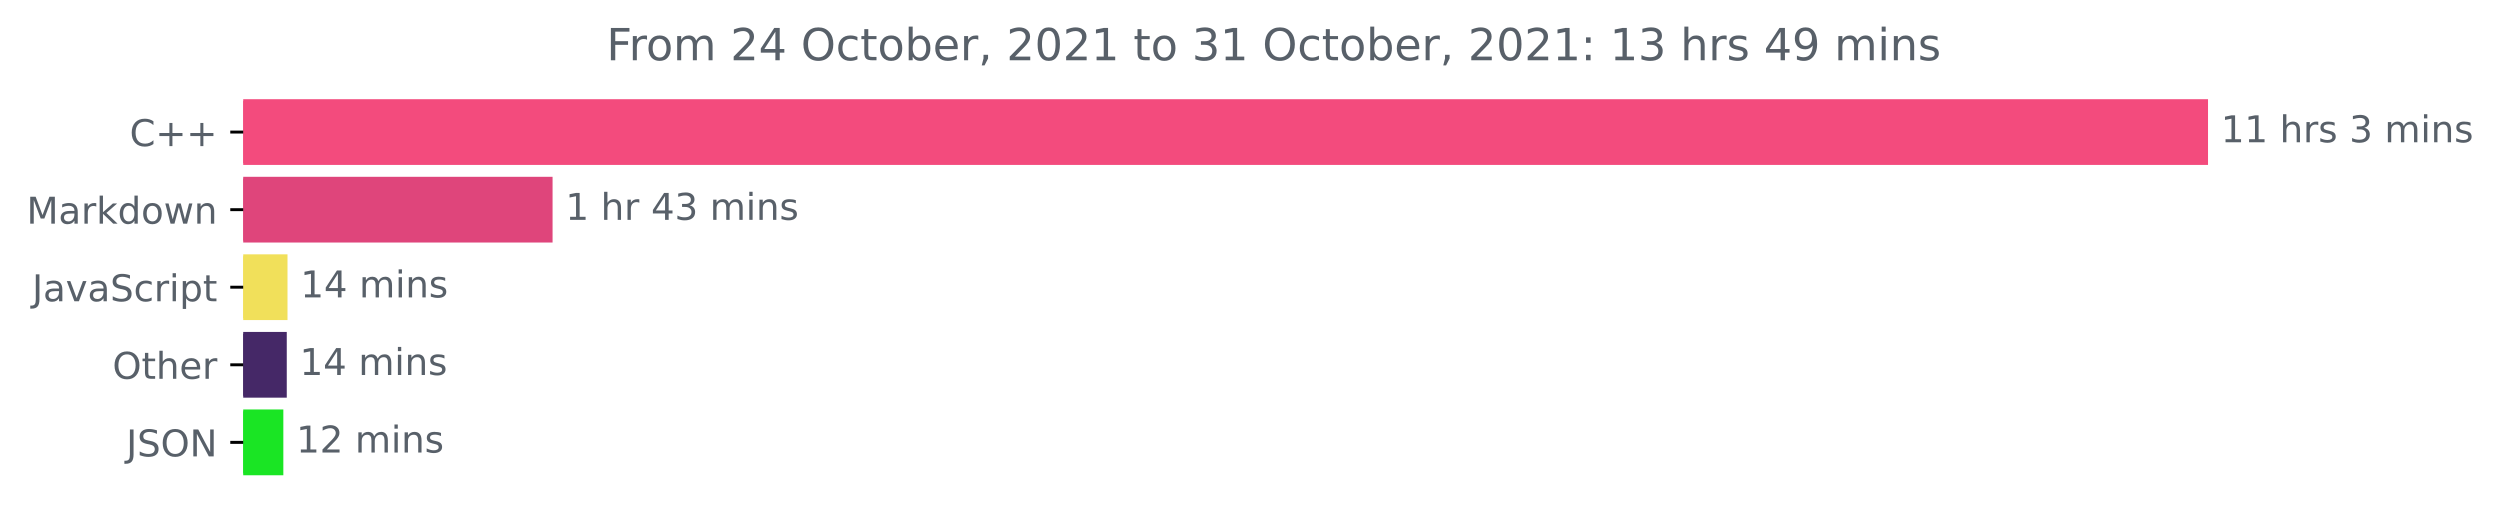
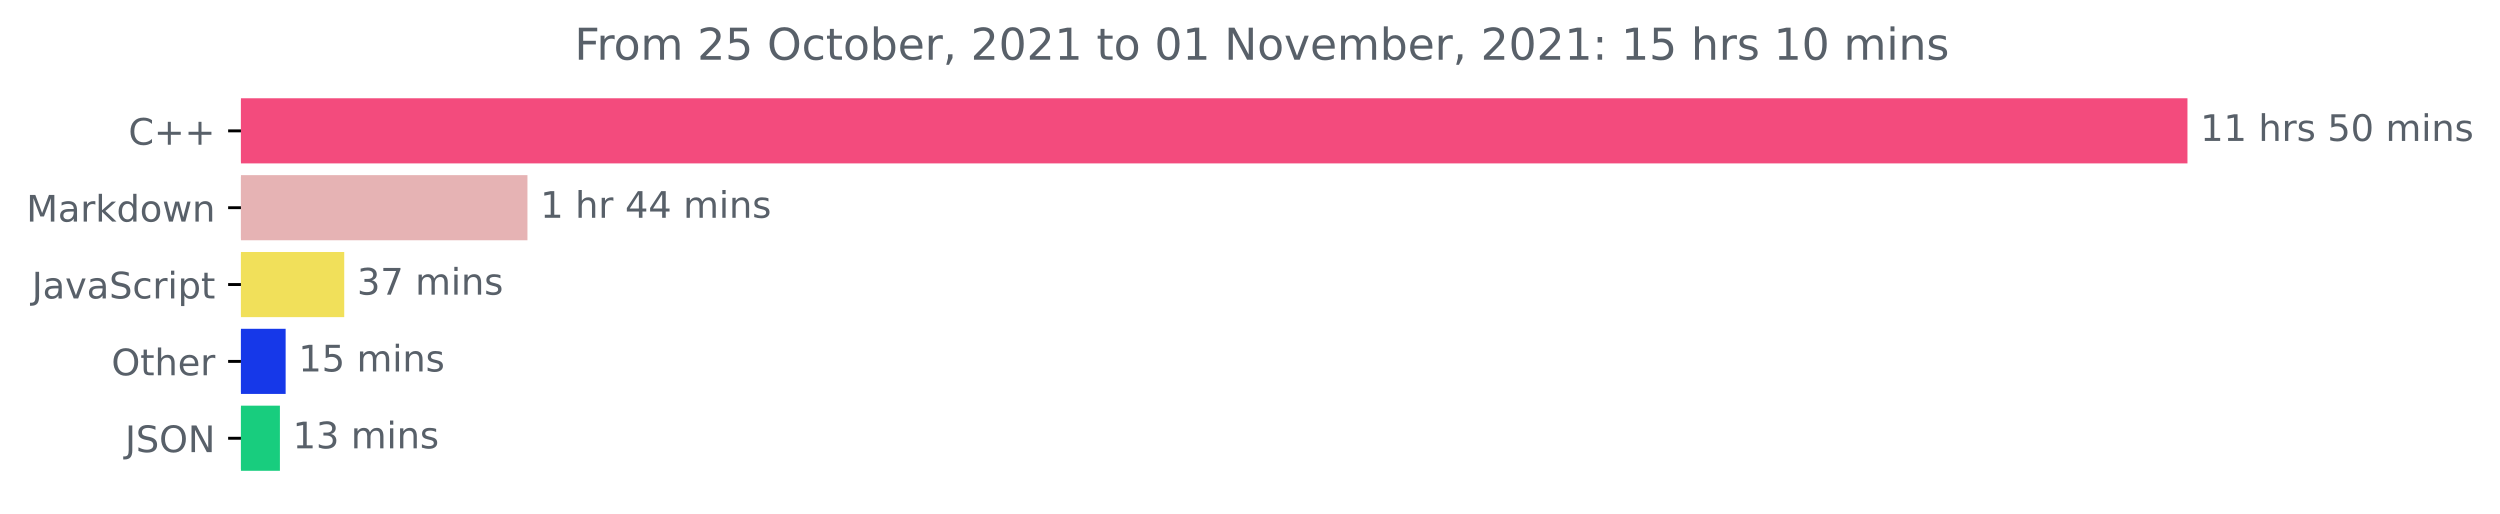
- <svg xmlns="http://www.w3.org/2000/svg" xmlns:xlink="http://www.w3.org/1999/xlink" height="140.398pt" version="1.1" viewBox="0 0 676.815 140.398" width="676.815pt">
+ <svg xmlns="http://www.w3.org/2000/svg" xmlns:xlink="http://www.w3.org/1999/xlink" height="140.398pt" version="1.1" viewBox="0 0 683.177 140.398" width="683.177pt">
  <defs>
    <style type="text/css">*{stroke-linecap:butt;stroke-linejoin:round;}</style>
  </defs>
  <g id="figure_1">
    <g id="patch_1">
-       <path d="M 0 140.398  L 676.815 140.398  L 676.815 0  L 0 0  z " style="fill:none;" />
+       <path d="M 0 140.398  L 683.177 140.398  L 683.177 0  L 0 0  z " style="fill:none;" />
    </g>
    <g id="axes_1">
      <g id="patch_2">
-         <path clip-path="url(#p6f90e8950d)" d="M 65.841 27.358  L 597.269 27.358  L 597.269 44.158  L 65.841 44.158  z " style="fill:#f34b7d;stroke:#f34b7d;stroke-linejoin:miter;" />
+         <path clip-path="url(#pd667448c7b)" d="M 65.841 27.358  L 597.269 27.358  L 597.269 44.158  L 65.841 44.158  z " style="fill:#f34b7d;stroke:#f34b7d;stroke-linejoin:miter;" />
      </g>
      <g id="patch_3">
-         <path clip-path="url(#p6f90e8950d)" d="M 65.841 48.358  L 149.096 48.358  L 149.096 65.158  L 65.841 65.158  z " style="fill:#df457b;stroke:#df457b;stroke-linejoin:miter;" />
+         <path clip-path="url(#pd667448c7b)" d="M 65.841 48.358  L 143.637 48.358  L 143.637 65.158  L 65.841 65.158  z " style="fill:#e6b3b4;stroke:#e6b3b4;stroke-linejoin:miter;" />
      </g>
      <g id="patch_4">
-         <path clip-path="url(#p6f90e8950d)" d="M 65.841 69.358  L 77.336 69.358  L 77.336 86.158  L 65.841 86.158  z " style="fill:#f1e05a;stroke:#f1e05a;stroke-linejoin:miter;" />
+         <path clip-path="url(#pd667448c7b)" d="M 65.841 69.358  L 93.567 69.358  L 93.567 86.158  L 65.841 86.158  z " style="fill:#f1e05a;stroke:#f1e05a;stroke-linejoin:miter;" />
      </g>
      <g id="patch_5">
-         <path clip-path="url(#p6f90e8950d)" d="M 65.841 90.358  L 77.136 90.358  L 77.136 107.158  L 65.841 107.158  z " style="fill:#452867;stroke:#452867;stroke-linejoin:miter;" />
+         <path clip-path="url(#pd667448c7b)" d="M 65.841 90.358  L 77.558 90.358  L 77.558 107.158  L 65.841 107.158  z " style="fill:#1638e9;stroke:#1638e9;stroke-linejoin:miter;" />
      </g>
      <g id="patch_6">
-         <path clip-path="url(#p6f90e8950d)" d="M 65.841 111.358  L 76.206 111.358  L 76.206 128.158  L 65.841 128.158  z " style="fill:#1ae524;stroke:#1ae524;stroke-linejoin:miter;" />
+         <path clip-path="url(#pd667448c7b)" d="M 65.841 111.358  L 75.991 111.358  L 75.991 128.158  L 65.841 128.158  z " style="fill:#18cd7e;stroke:#18cd7e;stroke-linejoin:miter;" />
      </g>
      <g id="matplotlib.axis_1" />
      <g id="matplotlib.axis_2">
        <g id="ytick_1">
          <g id="line2d_1">
            <defs>
-               <path d="M 0 0  L -3.5 0  " id="m8512bfc671" style="stroke:#000000;stroke-width:0.8;" />
+               <path d="M 0 0  L -3.5 0  " id="me24fad1dbc" style="stroke:#000000;stroke-width:0.8;" />
            </defs>
            <g>
-               <use style="stroke:#000000;stroke-width:0.8;" x="65.841" xlink:href="#m8512bfc671" y="35.758" />
+               <use style="stroke:#000000;stroke-width:0.8;" x="65.841" xlink:href="#me24fad1dbc" y="35.758" />
            </g>
          </g>
          <g id="text_1">
            <g style="fill:#586069;" transform="translate(35.09844 39.55734)scale(0.1 -0.1)">
              <defs>
                <path d="M 4122 4306  L 4122 3641  Q 3803 3938 3442 4084  Q 3081 4231 2675 4231  Q 1875 4231 1450 3742  Q 1025 3253 1025 2328  Q 1025 1406 1450 917  Q 1875 428 2675 428  Q 3081 428 3442 575  Q 3803 722 4122 1019  L 4122 359  Q 3791 134 3420 21  Q 3050 -91 2638 -91  Q 1578 -91 968 557  Q 359 1206 359 2328  Q 359 3453 968 4101  Q 1578 4750 2638 4750  Q 3056 4750 3426 4639  Q 3797 4528 4122 4306  z " id="DejaVuSans-43" transform="scale(0.015625)" />
                <path d="M 2944 4013  L 2944 2272  L 4684 2272  L 4684 1741  L 2944 1741  L 2944 0  L 2419 0  L 2419 1741  L 678 1741  L 678 2272  L 2419 2272  L 2419 4013  L 2944 4013  z " id="DejaVuSans-2b" transform="scale(0.015625)" />
              </defs>
              <use xlink:href="#DejaVuSans-43" />
              <use x="69.824" xlink:href="#DejaVuSans-2b" />
              <use x="153.613" xlink:href="#DejaVuSans-2b" />
            </g>
          </g>
        </g>
        <g id="ytick_2">
          <g id="line2d_2">
            <g>
-               <use style="stroke:#000000;stroke-width:0.8;" x="65.841" xlink:href="#m8512bfc671" y="56.758" />
+               <use style="stroke:#000000;stroke-width:0.8;" x="65.841" xlink:href="#me24fad1dbc" y="56.758" />
            </g>
          </g>
          <g id="text_2">
            <g style="fill:#586069;" transform="translate(7.2 60.55734)scale(0.1 -0.1)">
              <defs>
                <path d="M 628 4666  L 1569 4666  L 2759 1491  L 3956 4666  L 4897 4666  L 4897 0  L 4281 0  L 4281 4097  L 3078 897  L 2444 897  L 1241 4097  L 1241 0  L 628 0  L 628 4666  z " id="DejaVuSans-4d" transform="scale(0.015625)" />
                <path d="M 2194 1759  Q 1497 1759 1228 1600  Q 959 1441 959 1056  Q 959 750 1161 570  Q 1363 391 1709 391  Q 2188 391 2477 730  Q 2766 1069 2766 1631  L 2766 1759  L 2194 1759  z M 3341 1997  L 3341 0  L 2766 0  L 2766 531  Q 2569 213 2275 61  Q 1981 -91 1556 -91  Q 1019 -91 701 211  Q 384 513 384 1019  Q 384 1609 779 1909  Q 1175 2209 1959 2209  L 2766 2209  L 2766 2266  Q 2766 2663 2505 2880  Q 2244 3097 1772 3097  Q 1472 3097 1187 3025  Q 903 2953 641 2809  L 641 3341  Q 956 3463 1253 3523  Q 1550 3584 1831 3584  Q 2591 3584 2966 3190  Q 3341 2797 3341 1997  z " id="DejaVuSans-61" transform="scale(0.015625)" />
                <path d="M 2631 2963  Q 2534 3019 2420 3045  Q 2306 3072 2169 3072  Q 1681 3072 1420 2755  Q 1159 2438 1159 1844  L 1159 0  L 581 0  L 581 3500  L 1159 3500  L 1159 2956  Q 1341 3275 1631 3429  Q 1922 3584 2338 3584  Q 2397 3584 2469 3576  Q 2541 3569 2628 3553  L 2631 2963  z " id="DejaVuSans-72" transform="scale(0.015625)" />
                <path d="M 581 4863  L 1159 4863  L 1159 1991  L 2875 3500  L 3609 3500  L 1753 1863  L 3688 0  L 2938 0  L 1159 1709  L 1159 0  L 581 0  L 581 4863  z " id="DejaVuSans-6b" transform="scale(0.015625)" />
                <path d="M 2906 2969  L 2906 4863  L 3481 4863  L 3481 0  L 2906 0  L 2906 525  Q 2725 213 2448 61  Q 2172 -91 1784 -91  Q 1150 -91 751 415  Q 353 922 353 1747  Q 353 2572 751 3078  Q 1150 3584 1784 3584  Q 2172 3584 2448 3432  Q 2725 3281 2906 2969  z M 947 1747  Q 947 1113 1208 752  Q 1469 391 1925 391  Q 2381 391 2643 752  Q 2906 1113 2906 1747  Q 2906 2381 2643 2742  Q 2381 3103 1925 3103  Q 1469 3103 1208 2742  Q 947 2381 947 1747  z " id="DejaVuSans-64" transform="scale(0.015625)" />
                <path d="M 1959 3097  Q 1497 3097 1228 2736  Q 959 2375 959 1747  Q 959 1119 1226 758  Q 1494 397 1959 397  Q 2419 397 2687 759  Q 2956 1122 2956 1747  Q 2956 2369 2687 2733  Q 2419 3097 1959 3097  z M 1959 3584  Q 2709 3584 3137 3096  Q 3566 2609 3566 1747  Q 3566 888 3137 398  Q 2709 -91 1959 -91  Q 1206 -91 779 398  Q 353 888 353 1747  Q 353 2609 779 3096  Q 1206 3584 1959 3584  z " id="DejaVuSans-6f" transform="scale(0.015625)" />
                <path d="M 269 3500  L 844 3500  L 1563 769  L 2278 3500  L 2956 3500  L 3675 769  L 4391 3500  L 4966 3500  L 4050 0  L 3372 0  L 2619 2869  L 1863 0  L 1184 0  L 269 3500  z " id="DejaVuSans-77" transform="scale(0.015625)" />
                <path d="M 3513 2113  L 3513 0  L 2938 0  L 2938 2094  Q 2938 2591 2744 2837  Q 2550 3084 2163 3084  Q 1697 3084 1428 2787  Q 1159 2491 1159 1978  L 1159 0  L 581 0  L 581 3500  L 1159 3500  L 1159 2956  Q 1366 3272 1645 3428  Q 1925 3584 2291 3584  Q 2894 3584 3203 3211  Q 3513 2838 3513 2113  z " id="DejaVuSans-6e" transform="scale(0.015625)" />
              </defs>
              <use xlink:href="#DejaVuSans-4d" />
              <use x="86.279" xlink:href="#DejaVuSans-61" />
              <use x="147.559" xlink:href="#DejaVuSans-72" />
              <use x="188.672" xlink:href="#DejaVuSans-6b" />
              <use x="246.582" xlink:href="#DejaVuSans-64" />
              <use x="310.059" xlink:href="#DejaVuSans-6f" />
              <use x="371.24" xlink:href="#DejaVuSans-77" />
              <use x="453.027" xlink:href="#DejaVuSans-6e" />
            </g>
          </g>
        </g>
        <g id="ytick_3">
          <g id="line2d_3">
            <g>
-               <use style="stroke:#000000;stroke-width:0.8;" x="65.841" xlink:href="#m8512bfc671" y="77.758" />
+               <use style="stroke:#000000;stroke-width:0.8;" x="65.841" xlink:href="#me24fad1dbc" y="77.758" />
            </g>
          </g>
          <g id="text_3">
            <g style="fill:#586069;" transform="translate(8.710938 81.55734)scale(0.1 -0.1)">
              <defs>
                <path d="M 628 4666  L 1259 4666  L 1259 325  Q 1259 -519 939 -900  Q 619 -1281 -91 -1281  L -331 -1281  L -331 -750  L -134 -750  Q 284 -750 456 -515  Q 628 -281 628 325  L 628 4666  z " id="DejaVuSans-4a" transform="scale(0.015625)" />
                <path d="M 191 3500  L 800 3500  L 1894 563  L 2988 3500  L 3597 3500  L 2284 0  L 1503 0  L 191 3500  z " id="DejaVuSans-76" transform="scale(0.015625)" />
                <path d="M 3425 4513  L 3425 3897  Q 3066 4069 2747 4153  Q 2428 4238 2131 4238  Q 1616 4238 1336 4038  Q 1056 3838 1056 3469  Q 1056 3159 1242 3001  Q 1428 2844 1947 2747  L 2328 2669  Q 3034 2534 3370 2195  Q 3706 1856 3706 1288  Q 3706 609 3251 259  Q 2797 -91 1919 -91  Q 1588 -91 1214 -16  Q 841 59 441 206  L 441 856  Q 825 641 1194 531  Q 1563 422 1919 422  Q 2459 422 2753 634  Q 3047 847 3047 1241  Q 3047 1584 2836 1778  Q 2625 1972 2144 2069  L 1759 2144  Q 1053 2284 737 2584  Q 422 2884 422 3419  Q 422 4038 858 4394  Q 1294 4750 2059 4750  Q 2388 4750 2728 4690  Q 3069 4631 3425 4513  z " id="DejaVuSans-53" transform="scale(0.015625)" />
                <path d="M 3122 3366  L 3122 2828  Q 2878 2963 2633 3030  Q 2388 3097 2138 3097  Q 1578 3097 1268 2742  Q 959 2388 959 1747  Q 959 1106 1268 751  Q 1578 397 2138 397  Q 2388 397 2633 464  Q 2878 531 3122 666  L 3122 134  Q 2881 22 2623 -34  Q 2366 -91 2075 -91  Q 1284 -91 818 406  Q 353 903 353 1747  Q 353 2603 823 3093  Q 1294 3584 2113 3584  Q 2378 3584 2631 3529  Q 2884 3475 3122 3366  z " id="DejaVuSans-63" transform="scale(0.015625)" />
                <path d="M 603 3500  L 1178 3500  L 1178 0  L 603 0  L 603 3500  z M 603 4863  L 1178 4863  L 1178 4134  L 603 4134  L 603 4863  z " id="DejaVuSans-69" transform="scale(0.015625)" />
                <path d="M 1159 525  L 1159 -1331  L 581 -1331  L 581 3500  L 1159 3500  L 1159 2969  Q 1341 3281 1617 3432  Q 1894 3584 2278 3584  Q 2916 3584 3314 3078  Q 3713 2572 3713 1747  Q 3713 922 3314 415  Q 2916 -91 2278 -91  Q 1894 -91 1617 61  Q 1341 213 1159 525  z M 3116 1747  Q 3116 2381 2855 2742  Q 2594 3103 2138 3103  Q 1681 3103 1420 2742  Q 1159 2381 1159 1747  Q 1159 1113 1420 752  Q 1681 391 2138 391  Q 2594 391 2855 752  Q 3116 1113 3116 1747  z " id="DejaVuSans-70" transform="scale(0.015625)" />
                <path d="M 1172 4494  L 1172 3500  L 2356 3500  L 2356 3053  L 1172 3053  L 1172 1153  Q 1172 725 1289 603  Q 1406 481 1766 481  L 2356 481  L 2356 0  L 1766 0  Q 1100 0 847 248  Q 594 497 594 1153  L 594 3053  L 172 3053  L 172 3500  L 594 3500  L 594 4494  L 1172 4494  z " id="DejaVuSans-74" transform="scale(0.015625)" />
              </defs>
              <use xlink:href="#DejaVuSans-4a" />
              <use x="29.492" xlink:href="#DejaVuSans-61" />
              <use x="90.771" xlink:href="#DejaVuSans-76" />
              <use x="149.951" xlink:href="#DejaVuSans-61" />
              <use x="211.23" xlink:href="#DejaVuSans-53" />
              <use x="274.707" xlink:href="#DejaVuSans-63" />
              <use x="329.688" xlink:href="#DejaVuSans-72" />
              <use x="370.801" xlink:href="#DejaVuSans-69" />
              <use x="398.584" xlink:href="#DejaVuSans-70" />
              <use x="462.061" xlink:href="#DejaVuSans-74" />
            </g>
          </g>
        </g>
        <g id="ytick_4">
          <g id="line2d_4">
            <g>
-               <use style="stroke:#000000;stroke-width:0.8;" x="65.841" xlink:href="#m8512bfc671" y="98.758" />
+               <use style="stroke:#000000;stroke-width:0.8;" x="65.841" xlink:href="#me24fad1dbc" y="98.758" />
            </g>
          </g>
          <g id="text_4">
            <g style="fill:#586069;" transform="translate(30.44687 102.5573)scale(0.1 -0.1)">
              <defs>
                <path d="M 2522 4238  Q 1834 4238 1429 3725  Q 1025 3213 1025 2328  Q 1025 1447 1429 934  Q 1834 422 2522 422  Q 3209 422 3611 934  Q 4013 1447 4013 2328  Q 4013 3213 3611 3725  Q 3209 4238 2522 4238  z M 2522 4750  Q 3503 4750 4090 4092  Q 4678 3434 4678 2328  Q 4678 1225 4090 567  Q 3503 -91 2522 -91  Q 1538 -91 948 565  Q 359 1222 359 2328  Q 359 3434 948 4092  Q 1538 4750 2522 4750  z " id="DejaVuSans-4f" transform="scale(0.015625)" />
                <path d="M 3513 2113  L 3513 0  L 2938 0  L 2938 2094  Q 2938 2591 2744 2837  Q 2550 3084 2163 3084  Q 1697 3084 1428 2787  Q 1159 2491 1159 1978  L 1159 0  L 581 0  L 581 4863  L 1159 4863  L 1159 2956  Q 1366 3272 1645 3428  Q 1925 3584 2291 3584  Q 2894 3584 3203 3211  Q 3513 2838 3513 2113  z " id="DejaVuSans-68" transform="scale(0.015625)" />
                <path d="M 3597 1894  L 3597 1613  L 953 1613  Q 991 1019 1311 708  Q 1631 397 2203 397  Q 2534 397 2845 478  Q 3156 559 3463 722  L 3463 178  Q 3153 47 2828 -22  Q 2503 -91 2169 -91  Q 1331 -91 842 396  Q 353 884 353 1716  Q 353 2575 817 3079  Q 1281 3584 2069 3584  Q 2775 3584 3186 3129  Q 3597 2675 3597 1894  z M 3022 2063  Q 3016 2534 2758 2815  Q 2500 3097 2075 3097  Q 1594 3097 1305 2825  Q 1016 2553 972 2059  L 3022 2063  z " id="DejaVuSans-65" transform="scale(0.015625)" />
              </defs>
              <use xlink:href="#DejaVuSans-4f" />
              <use x="78.711" xlink:href="#DejaVuSans-74" />
              <use x="117.92" xlink:href="#DejaVuSans-68" />
              <use x="181.299" xlink:href="#DejaVuSans-65" />
              <use x="242.822" xlink:href="#DejaVuSans-72" />
            </g>
          </g>
        </g>
        <g id="ytick_5">
          <g id="line2d_5">
            <g>
-               <use style="stroke:#000000;stroke-width:0.8;" x="65.841" xlink:href="#m8512bfc671" y="119.758" />
+               <use style="stroke:#000000;stroke-width:0.8;" x="65.841" xlink:href="#me24fad1dbc" y="119.758" />
            </g>
          </g>
          <g id="text_5">
            <g style="fill:#586069;" transform="translate(34.18906 123.5573)scale(0.1 -0.1)">
              <defs>
                <path d="M 628 4666  L 1478 4666  L 3547 763  L 3547 4666  L 4159 4666  L 4159 0  L 3309 0  L 1241 3903  L 1241 0  L 628 0  L 628 4666  z " id="DejaVuSans-4e" transform="scale(0.015625)" />
              </defs>
              <use xlink:href="#DejaVuSans-4a" />
              <use x="29.492" xlink:href="#DejaVuSans-53" />
              <use x="92.969" xlink:href="#DejaVuSans-4f" />
              <use x="171.68" xlink:href="#DejaVuSans-4e" />
            </g>
          </g>
        </g>
      </g>
      <g id="text_6">
        <g style="fill:#586069;" transform="translate(601.2692 38.5175)scale(0.1 -0.1)">
          <defs>
            <path d="M 794 531  L 1825 531  L 1825 4091  L 703 3866  L 703 4441  L 1819 4666  L 2450 4666  L 2450 531  L 3481 531  L 3481 0  L 794 0  L 794 531  z " id="DejaVuSans-31" transform="scale(0.015625)" />
            <path id="DejaVuSans-20" transform="scale(0.015625)" />
            <path d="M 2834 3397  L 2834 2853  Q 2591 2978 2328 3040  Q 2066 3103 1784 3103  Q 1356 3103 1142 2972  Q 928 2841 928 2578  Q 928 2378 1081 2264  Q 1234 2150 1697 2047  L 1894 2003  Q 2506 1872 2764 1633  Q 3022 1394 3022 966  Q 3022 478 2636 193  Q 2250 -91 1575 -91  Q 1294 -91 989 -36  Q 684 19 347 128  L 347 722  Q 666 556 975 473  Q 1284 391 1588 391  Q 1994 391 2212 530  Q 2431 669 2431 922  Q 2431 1156 2273 1281  Q 2116 1406 1581 1522  L 1381 1569  Q 847 1681 609 1914  Q 372 2147 372 2553  Q 372 3047 722 3315  Q 1072 3584 1716 3584  Q 2034 3584 2315 3537  Q 2597 3491 2834 3397  z " id="DejaVuSans-73" transform="scale(0.015625)" />
-             <path d="M 2597 2516  Q 3050 2419 3304 2112  Q 3559 1806 3559 1356  Q 3559 666 3084 287  Q 2609 -91 1734 -91  Q 1441 -91 1130 -33  Q 819 25 488 141  L 488 750  Q 750 597 1062 519  Q 1375 441 1716 441  Q 2309 441 2620 675  Q 2931 909 2931 1356  Q 2931 1769 2642 2001  Q 2353 2234 1838 2234  L 1294 2234  L 1294 2753  L 1863 2753  Q 2328 2753 2575 2939  Q 2822 3125 2822 3475  Q 2822 3834 2567 4026  Q 2313 4219 1838 4219  Q 1578 4219 1281 4162  Q 984 4106 628 3988  L 628 4550  Q 988 4650 1302 4700  Q 1616 4750 1894 4750  Q 2613 4750 3031 4423  Q 3450 4097 3450 3541  Q 3450 3153 3228 2886  Q 3006 2619 2597 2516  z " id="DejaVuSans-33" transform="scale(0.015625)" />
+             <path d="M 691 4666  L 3169 4666  L 3169 4134  L 1269 4134  L 1269 2991  Q 1406 3038 1543 3061  Q 1681 3084 1819 3084  Q 2600 3084 3056 2656  Q 3513 2228 3513 1497  Q 3513 744 3044 326  Q 2575 -91 1722 -91  Q 1428 -91 1123 -41  Q 819 9 494 109  L 494 744  Q 775 591 1075 516  Q 1375 441 1709 441  Q 2250 441 2565 725  Q 2881 1009 2881 1497  Q 2881 1984 2565 2268  Q 2250 2553 1709 2553  Q 1456 2553 1204 2497  Q 953 2441 691 2322  L 691 4666  z " id="DejaVuSans-35" transform="scale(0.015625)" />
+             <path d="M 2034 4250  Q 1547 4250 1301 3770  Q 1056 3291 1056 2328  Q 1056 1369 1301 889  Q 1547 409 2034 409  Q 2525 409 2770 889  Q 3016 1369 3016 2328  Q 3016 3291 2770 3770  Q 2525 4250 2034 4250  z M 2034 4750  Q 2819 4750 3233 4129  Q 3647 3509 3647 2328  Q 3647 1150 3233 529  Q 2819 -91 2034 -91  Q 1250 -91 836 529  Q 422 1150 422 2328  Q 422 3509 836 4129  Q 1250 4750 2034 4750  z " id="DejaVuSans-30" transform="scale(0.015625)" />
            <path d="M 3328 2828  Q 3544 3216 3844 3400  Q 4144 3584 4550 3584  Q 5097 3584 5394 3201  Q 5691 2819 5691 2113  L 5691 0  L 5113 0  L 5113 2094  Q 5113 2597 4934 2840  Q 4756 3084 4391 3084  Q 3944 3084 3684 2787  Q 3425 2491 3425 1978  L 3425 0  L 2847 0  L 2847 2094  Q 2847 2600 2669 2842  Q 2491 3084 2119 3084  Q 1678 3084 1418 2786  Q 1159 2488 1159 1978  L 1159 0  L 581 0  L 581 3500  L 1159 3500  L 1159 2956  Q 1356 3278 1631 3431  Q 1906 3584 2284 3584  Q 2666 3584 2933 3390  Q 3200 3197 3328 2828  z " id="DejaVuSans-6d" transform="scale(0.015625)" />
          </defs>
          <use xlink:href="#DejaVuSans-31" />
          <use x="63.623" xlink:href="#DejaVuSans-31" />
          <use x="127.246" xlink:href="#DejaVuSans-20" />
          <use x="159.033" xlink:href="#DejaVuSans-68" />
          <use x="222.412" xlink:href="#DejaVuSans-72" />
          <use x="263.525" xlink:href="#DejaVuSans-73" />
          <use x="315.625" xlink:href="#DejaVuSans-20" />
-           <use x="347.412" xlink:href="#DejaVuSans-33" />
-           <use x="411.035" xlink:href="#DejaVuSans-20" />
-           <use x="442.822" xlink:href="#DejaVuSans-6d" />
-           <use x="540.234" xlink:href="#DejaVuSans-69" />
-           <use x="568.018" xlink:href="#DejaVuSans-6e" />
-           <use x="631.396" xlink:href="#DejaVuSans-73" />
+           <use x="347.412" xlink:href="#DejaVuSans-35" />
+           <use x="411.035" xlink:href="#DejaVuSans-30" />
+           <use x="474.658" xlink:href="#DejaVuSans-20" />
+           <use x="506.445" xlink:href="#DejaVuSans-6d" />
+           <use x="603.857" xlink:href="#DejaVuSans-69" />
+           <use x="631.641" xlink:href="#DejaVuSans-6e" />
+           <use x="695.02" xlink:href="#DejaVuSans-73" />
        </g>
      </g>
      <g id="text_7">
-         <g style="fill:#586069;" transform="translate(153.0964 59.5175)scale(0.1 -0.1)">
+         <g style="fill:#586069;" transform="translate(147.6372 59.5175)scale(0.1 -0.1)">
          <defs>
            <path d="M 2419 4116  L 825 1625  L 2419 1625  L 2419 4116  z M 2253 4666  L 3047 4666  L 3047 1625  L 3713 1625  L 3713 1100  L 3047 1100  L 3047 0  L 2419 0  L 2419 1100  L 313 1100  L 313 1709  L 2253 4666  z " id="DejaVuSans-34" transform="scale(0.015625)" />
          </defs>
          <use xlink:href="#DejaVuSans-31" />
          <use x="63.623" xlink:href="#DejaVuSans-20" />
          <use x="95.41" xlink:href="#DejaVuSans-68" />
          <use x="158.789" xlink:href="#DejaVuSans-72" />
          <use x="199.902" xlink:href="#DejaVuSans-20" />
          <use x="231.689" xlink:href="#DejaVuSans-34" />
-           <use x="295.312" xlink:href="#DejaVuSans-33" />
+           <use x="295.312" xlink:href="#DejaVuSans-34" />
          <use x="358.936" xlink:href="#DejaVuSans-20" />
          <use x="390.723" xlink:href="#DejaVuSans-6d" />
          <use x="488.135" xlink:href="#DejaVuSans-69" />
          <use x="515.918" xlink:href="#DejaVuSans-6e" />
          <use x="579.297" xlink:href="#DejaVuSans-73" />
        </g>
      </g>
      <g id="text_8">
-         <g style="fill:#586069;" transform="translate(81.33564 80.5175)scale(0.1 -0.1)">
-           <use xlink:href="#DejaVuSans-31" />
-           <use x="63.623" xlink:href="#DejaVuSans-34" />
+         <g style="fill:#586069;" transform="translate(97.56674 80.5175)scale(0.1 -0.1)">
+           <defs>
+             <path d="M 2597 2516  Q 3050 2419 3304 2112  Q 3559 1806 3559 1356  Q 3559 666 3084 287  Q 2609 -91 1734 -91  Q 1441 -91 1130 -33  Q 819 25 488 141  L 488 750  Q 750 597 1062 519  Q 1375 441 1716 441  Q 2309 441 2620 675  Q 2931 909 2931 1356  Q 2931 1769 2642 2001  Q 2353 2234 1838 2234  L 1294 2234  L 1294 2753  L 1863 2753  Q 2328 2753 2575 2939  Q 2822 3125 2822 3475  Q 2822 3834 2567 4026  Q 2313 4219 1838 4219  Q 1578 4219 1281 4162  Q 984 4106 628 3988  L 628 4550  Q 988 4650 1302 4700  Q 1616 4750 1894 4750  Q 2613 4750 3031 4423  Q 3450 4097 3450 3541  Q 3450 3153 3228 2886  Q 3006 2619 2597 2516  z " id="DejaVuSans-33" transform="scale(0.015625)" />
+             <path d="M 525 4666  L 3525 4666  L 3525 4397  L 1831 0  L 1172 0  L 2766 4134  L 525 4134  L 525 4666  z " id="DejaVuSans-37" transform="scale(0.015625)" />
+           </defs>
+           <use xlink:href="#DejaVuSans-33" />
+           <use x="63.623" xlink:href="#DejaVuSans-37" />
          <use x="127.246" xlink:href="#DejaVuSans-20" />
          <use x="159.033" xlink:href="#DejaVuSans-6d" />
          <use x="256.445" xlink:href="#DejaVuSans-69" />
          <use x="284.229" xlink:href="#DejaVuSans-6e" />
          <use x="347.607" xlink:href="#DejaVuSans-73" />
        </g>
      </g>
      <g id="text_9">
-         <g style="fill:#586069;" transform="translate(81.13631 101.5175)scale(0.1 -0.1)">
+         <g style="fill:#586069;" transform="translate(81.5578 101.5175)scale(0.1 -0.1)">
          <use xlink:href="#DejaVuSans-31" />
-           <use x="63.623" xlink:href="#DejaVuSans-34" />
+           <use x="63.623" xlink:href="#DejaVuSans-35" />
          <use x="127.246" xlink:href="#DejaVuSans-20" />
          <use x="159.033" xlink:href="#DejaVuSans-6d" />
          <use x="256.445" xlink:href="#DejaVuSans-69" />
          <use x="284.229" xlink:href="#DejaVuSans-6e" />
          <use x="347.607" xlink:href="#DejaVuSans-73" />
        </g>
      </g>
      <g id="text_10">
-         <g style="fill:#586069;" transform="translate(80.20607 122.5175)scale(0.1 -0.1)">
-           <defs>
-             <path d="M 1228 531  L 3431 531  L 3431 0  L 469 0  L 469 531  Q 828 903 1448 1529  Q 2069 2156 2228 2338  Q 2531 2678 2651 2914  Q 2772 3150 2772 3378  Q 2772 3750 2511 3984  Q 2250 4219 1831 4219  Q 1534 4219 1204 4116  Q 875 4013 500 3803  L 500 4441  Q 881 4594 1212 4672  Q 1544 4750 1819 4750  Q 2544 4750 2975 4387  Q 3406 4025 3406 3419  Q 3406 3131 3298 2873  Q 3191 2616 2906 2266  Q 2828 2175 2409 1742  Q 1991 1309 1228 531  z " id="DejaVuSans-32" transform="scale(0.015625)" />
-           </defs>
+         <g style="fill:#586069;" transform="translate(79.99097 122.5175)scale(0.1 -0.1)">
          <use xlink:href="#DejaVuSans-31" />
-           <use x="63.623" xlink:href="#DejaVuSans-32" />
+           <use x="63.623" xlink:href="#DejaVuSans-33" />
          <use x="127.246" xlink:href="#DejaVuSans-20" />
          <use x="159.033" xlink:href="#DejaVuSans-6d" />
          <use x="256.445" xlink:href="#DejaVuSans-69" />
          <use x="284.229" xlink:href="#DejaVuSans-6e" />
          <use x="347.607" xlink:href="#DejaVuSans-73" />
        </g>
      </g>
      <g id="text_11">
-         <g style="fill:#586069;" transform="translate(164.2031 16.31812)scale(0.12 -0.12)">
+         <g style="fill:#586069;" transform="translate(157.0012 16.31812)scale(0.12 -0.12)">
          <defs>
            <path d="M 628 4666  L 3309 4666  L 3309 4134  L 1259 4134  L 1259 2759  L 3109 2759  L 3109 2228  L 1259 2228  L 1259 0  L 628 0  L 628 4666  z " id="DejaVuSans-46" transform="scale(0.015625)" />
+             <path d="M 1228 531  L 3431 531  L 3431 0  L 469 0  L 469 531  Q 828 903 1448 1529  Q 2069 2156 2228 2338  Q 2531 2678 2651 2914  Q 2772 3150 2772 3378  Q 2772 3750 2511 3984  Q 2250 4219 1831 4219  Q 1534 4219 1204 4116  Q 875 4013 500 3803  L 500 4441  Q 881 4594 1212 4672  Q 1544 4750 1819 4750  Q 2544 4750 2975 4387  Q 3406 4025 3406 3419  Q 3406 3131 3298 2873  Q 3191 2616 2906 2266  Q 2828 2175 2409 1742  Q 1991 1309 1228 531  z " id="DejaVuSans-32" transform="scale(0.015625)" />
            <path d="M 3116 1747  Q 3116 2381 2855 2742  Q 2594 3103 2138 3103  Q 1681 3103 1420 2742  Q 1159 2381 1159 1747  Q 1159 1113 1420 752  Q 1681 391 2138 391  Q 2594 391 2855 752  Q 3116 1113 3116 1747  z M 1159 2969  Q 1341 3281 1617 3432  Q 1894 3584 2278 3584  Q 2916 3584 3314 3078  Q 3713 2572 3713 1747  Q 3713 922 3314 415  Q 2916 -91 2278 -91  Q 1894 -91 1617 61  Q 1341 213 1159 525  L 1159 0  L 581 0  L 581 4863  L 1159 4863  L 1159 2969  z " id="DejaVuSans-62" transform="scale(0.015625)" />
            <path d="M 750 794  L 1409 794  L 1409 256  L 897 -744  L 494 -744  L 750 256  L 750 794  z " id="DejaVuSans-2c" transform="scale(0.015625)" />
-             <path d="M 2034 4250  Q 1547 4250 1301 3770  Q 1056 3291 1056 2328  Q 1056 1369 1301 889  Q 1547 409 2034 409  Q 2525 409 2770 889  Q 3016 1369 3016 2328  Q 3016 3291 2770 3770  Q 2525 4250 2034 4250  z M 2034 4750  Q 2819 4750 3233 4129  Q 3647 3509 3647 2328  Q 3647 1150 3233 529  Q 2819 -91 2034 -91  Q 1250 -91 836 529  Q 422 1150 422 2328  Q 422 3509 836 4129  Q 1250 4750 2034 4750  z " id="DejaVuSans-30" transform="scale(0.015625)" />
            <path d="M 750 794  L 1409 794  L 1409 0  L 750 0  L 750 794  z M 750 3309  L 1409 3309  L 1409 2516  L 750 2516  L 750 3309  z " id="DejaVuSans-3a" transform="scale(0.015625)" />
-             <path d="M 703 97  L 703 672  Q 941 559 1184 500  Q 1428 441 1663 441  Q 2288 441 2617 861  Q 2947 1281 2994 2138  Q 2813 1869 2534 1725  Q 2256 1581 1919 1581  Q 1219 1581 811 2004  Q 403 2428 403 3163  Q 403 3881 828 4315  Q 1253 4750 1959 4750  Q 2769 4750 3195 4129  Q 3622 3509 3622 2328  Q 3622 1225 3098 567  Q 2575 -91 1691 -91  Q 1453 -91 1209 -44  Q 966 3 703 97  z M 1959 2075  Q 2384 2075 2632 2365  Q 2881 2656 2881 3163  Q 2881 3666 2632 3958  Q 2384 4250 1959 4250  Q 1534 4250 1286 3958  Q 1038 3666 1038 3163  Q 1038 2656 1286 2365  Q 1534 2075 1959 2075  z " id="DejaVuSans-39" transform="scale(0.015625)" />
          </defs>
          <use xlink:href="#DejaVuSans-46" />
          <use x="50.27" xlink:href="#DejaVuSans-72" />
          <use x="89.133" xlink:href="#DejaVuSans-6f" />
          <use x="150.314" xlink:href="#DejaVuSans-6d" />
          <use x="247.727" xlink:href="#DejaVuSans-20" />
          <use x="279.514" xlink:href="#DejaVuSans-32" />
-           <use x="343.137" xlink:href="#DejaVuSans-34" />
+           <use x="343.137" xlink:href="#DejaVuSans-35" />
          <use x="406.76" xlink:href="#DejaVuSans-20" />
          <use x="438.547" xlink:href="#DejaVuSans-4f" />
          <use x="517.258" xlink:href="#DejaVuSans-63" />
          <use x="572.238" xlink:href="#DejaVuSans-74" />
          <use x="611.447" xlink:href="#DejaVuSans-6f" />
          <use x="672.629" xlink:href="#DejaVuSans-62" />
          <use x="736.105" xlink:href="#DejaVuSans-65" />
          <use x="797.629" xlink:href="#DejaVuSans-72" />
          <use x="838.742" xlink:href="#DejaVuSans-2c" />
          <use x="870.529" xlink:href="#DejaVuSans-20" />
          <use x="902.316" xlink:href="#DejaVuSans-32" />
          <use x="965.939" xlink:href="#DejaVuSans-30" />
          <use x="1029.562" xlink:href="#DejaVuSans-32" />
          <use x="1093.186" xlink:href="#DejaVuSans-31" />
          <use x="1156.809" xlink:href="#DejaVuSans-20" />
          <use x="1188.596" xlink:href="#DejaVuSans-74" />
          <use x="1227.805" xlink:href="#DejaVuSans-6f" />
          <use x="1288.986" xlink:href="#DejaVuSans-20" />
-           <use x="1320.773" xlink:href="#DejaVuSans-33" />
+           <use x="1320.773" xlink:href="#DejaVuSans-30" />
          <use x="1384.396" xlink:href="#DejaVuSans-31" />
          <use x="1448.02" xlink:href="#DejaVuSans-20" />
-           <use x="1479.807" xlink:href="#DejaVuSans-4f" />
-           <use x="1558.518" xlink:href="#DejaVuSans-63" />
-           <use x="1613.498" xlink:href="#DejaVuSans-74" />
-           <use x="1652.707" xlink:href="#DejaVuSans-6f" />
-           <use x="1713.889" xlink:href="#DejaVuSans-62" />
-           <use x="1777.365" xlink:href="#DejaVuSans-65" />
-           <use x="1838.889" xlink:href="#DejaVuSans-72" />
-           <use x="1880.002" xlink:href="#DejaVuSans-2c" />
-           <use x="1911.789" xlink:href="#DejaVuSans-20" />
-           <use x="1943.576" xlink:href="#DejaVuSans-32" />
-           <use x="2007.199" xlink:href="#DejaVuSans-30" />
-           <use x="2070.822" xlink:href="#DejaVuSans-32" />
-           <use x="2134.445" xlink:href="#DejaVuSans-31" />
-           <use x="2198.068" xlink:href="#DejaVuSans-3a" />
-           <use x="2231.76" xlink:href="#DejaVuSans-20" />
-           <use x="2263.547" xlink:href="#DejaVuSans-31" />
-           <use x="2327.17" xlink:href="#DejaVuSans-33" />
-           <use x="2390.793" xlink:href="#DejaVuSans-20" />
-           <use x="2422.58" xlink:href="#DejaVuSans-68" />
-           <use x="2485.959" xlink:href="#DejaVuSans-72" />
-           <use x="2527.072" xlink:href="#DejaVuSans-73" />
-           <use x="2579.172" xlink:href="#DejaVuSans-20" />
-           <use x="2610.959" xlink:href="#DejaVuSans-34" />
-           <use x="2674.582" xlink:href="#DejaVuSans-39" />
-           <use x="2738.205" xlink:href="#DejaVuSans-20" />
-           <use x="2769.992" xlink:href="#DejaVuSans-6d" />
-           <use x="2867.404" xlink:href="#DejaVuSans-69" />
-           <use x="2895.188" xlink:href="#DejaVuSans-6e" />
-           <use x="2958.566" xlink:href="#DejaVuSans-73" />
+           <use x="1479.807" xlink:href="#DejaVuSans-4e" />
+           <use x="1554.611" xlink:href="#DejaVuSans-6f" />
+           <use x="1615.793" xlink:href="#DejaVuSans-76" />
+           <use x="1674.973" xlink:href="#DejaVuSans-65" />
+           <use x="1736.496" xlink:href="#DejaVuSans-6d" />
+           <use x="1833.908" xlink:href="#DejaVuSans-62" />
+           <use x="1897.385" xlink:href="#DejaVuSans-65" />
+           <use x="1958.908" xlink:href="#DejaVuSans-72" />
+           <use x="2000.021" xlink:href="#DejaVuSans-2c" />
+           <use x="2031.809" xlink:href="#DejaVuSans-20" />
+           <use x="2063.596" xlink:href="#DejaVuSans-32" />
+           <use x="2127.219" xlink:href="#DejaVuSans-30" />
+           <use x="2190.842" xlink:href="#DejaVuSans-32" />
+           <use x="2254.465" xlink:href="#DejaVuSans-31" />
+           <use x="2318.088" xlink:href="#DejaVuSans-3a" />
+           <use x="2351.779" xlink:href="#DejaVuSans-20" />
+           <use x="2383.566" xlink:href="#DejaVuSans-31" />
+           <use x="2447.189" xlink:href="#DejaVuSans-35" />
+           <use x="2510.812" xlink:href="#DejaVuSans-20" />
+           <use x="2542.6" xlink:href="#DejaVuSans-68" />
+           <use x="2605.979" xlink:href="#DejaVuSans-72" />
+           <use x="2647.092" xlink:href="#DejaVuSans-73" />
+           <use x="2699.191" xlink:href="#DejaVuSans-20" />
+           <use x="2730.979" xlink:href="#DejaVuSans-31" />
+           <use x="2794.602" xlink:href="#DejaVuSans-30" />
+           <use x="2858.225" xlink:href="#DejaVuSans-20" />
+           <use x="2890.012" xlink:href="#DejaVuSans-6d" />
+           <use x="2987.424" xlink:href="#DejaVuSans-69" />
+           <use x="3015.207" xlink:href="#DejaVuSans-6e" />
+           <use x="3078.586" xlink:href="#DejaVuSans-73" />
        </g>
      </g>
    </g>
  </g>
  <defs>
-     <clipPath id="p6f90e8950d">
+     <clipPath id="pd667448c7b">
      <rect height="110.88" width="558" x="65.841" y="22.318" />
    </clipPath>
  </defs>
</svg>
